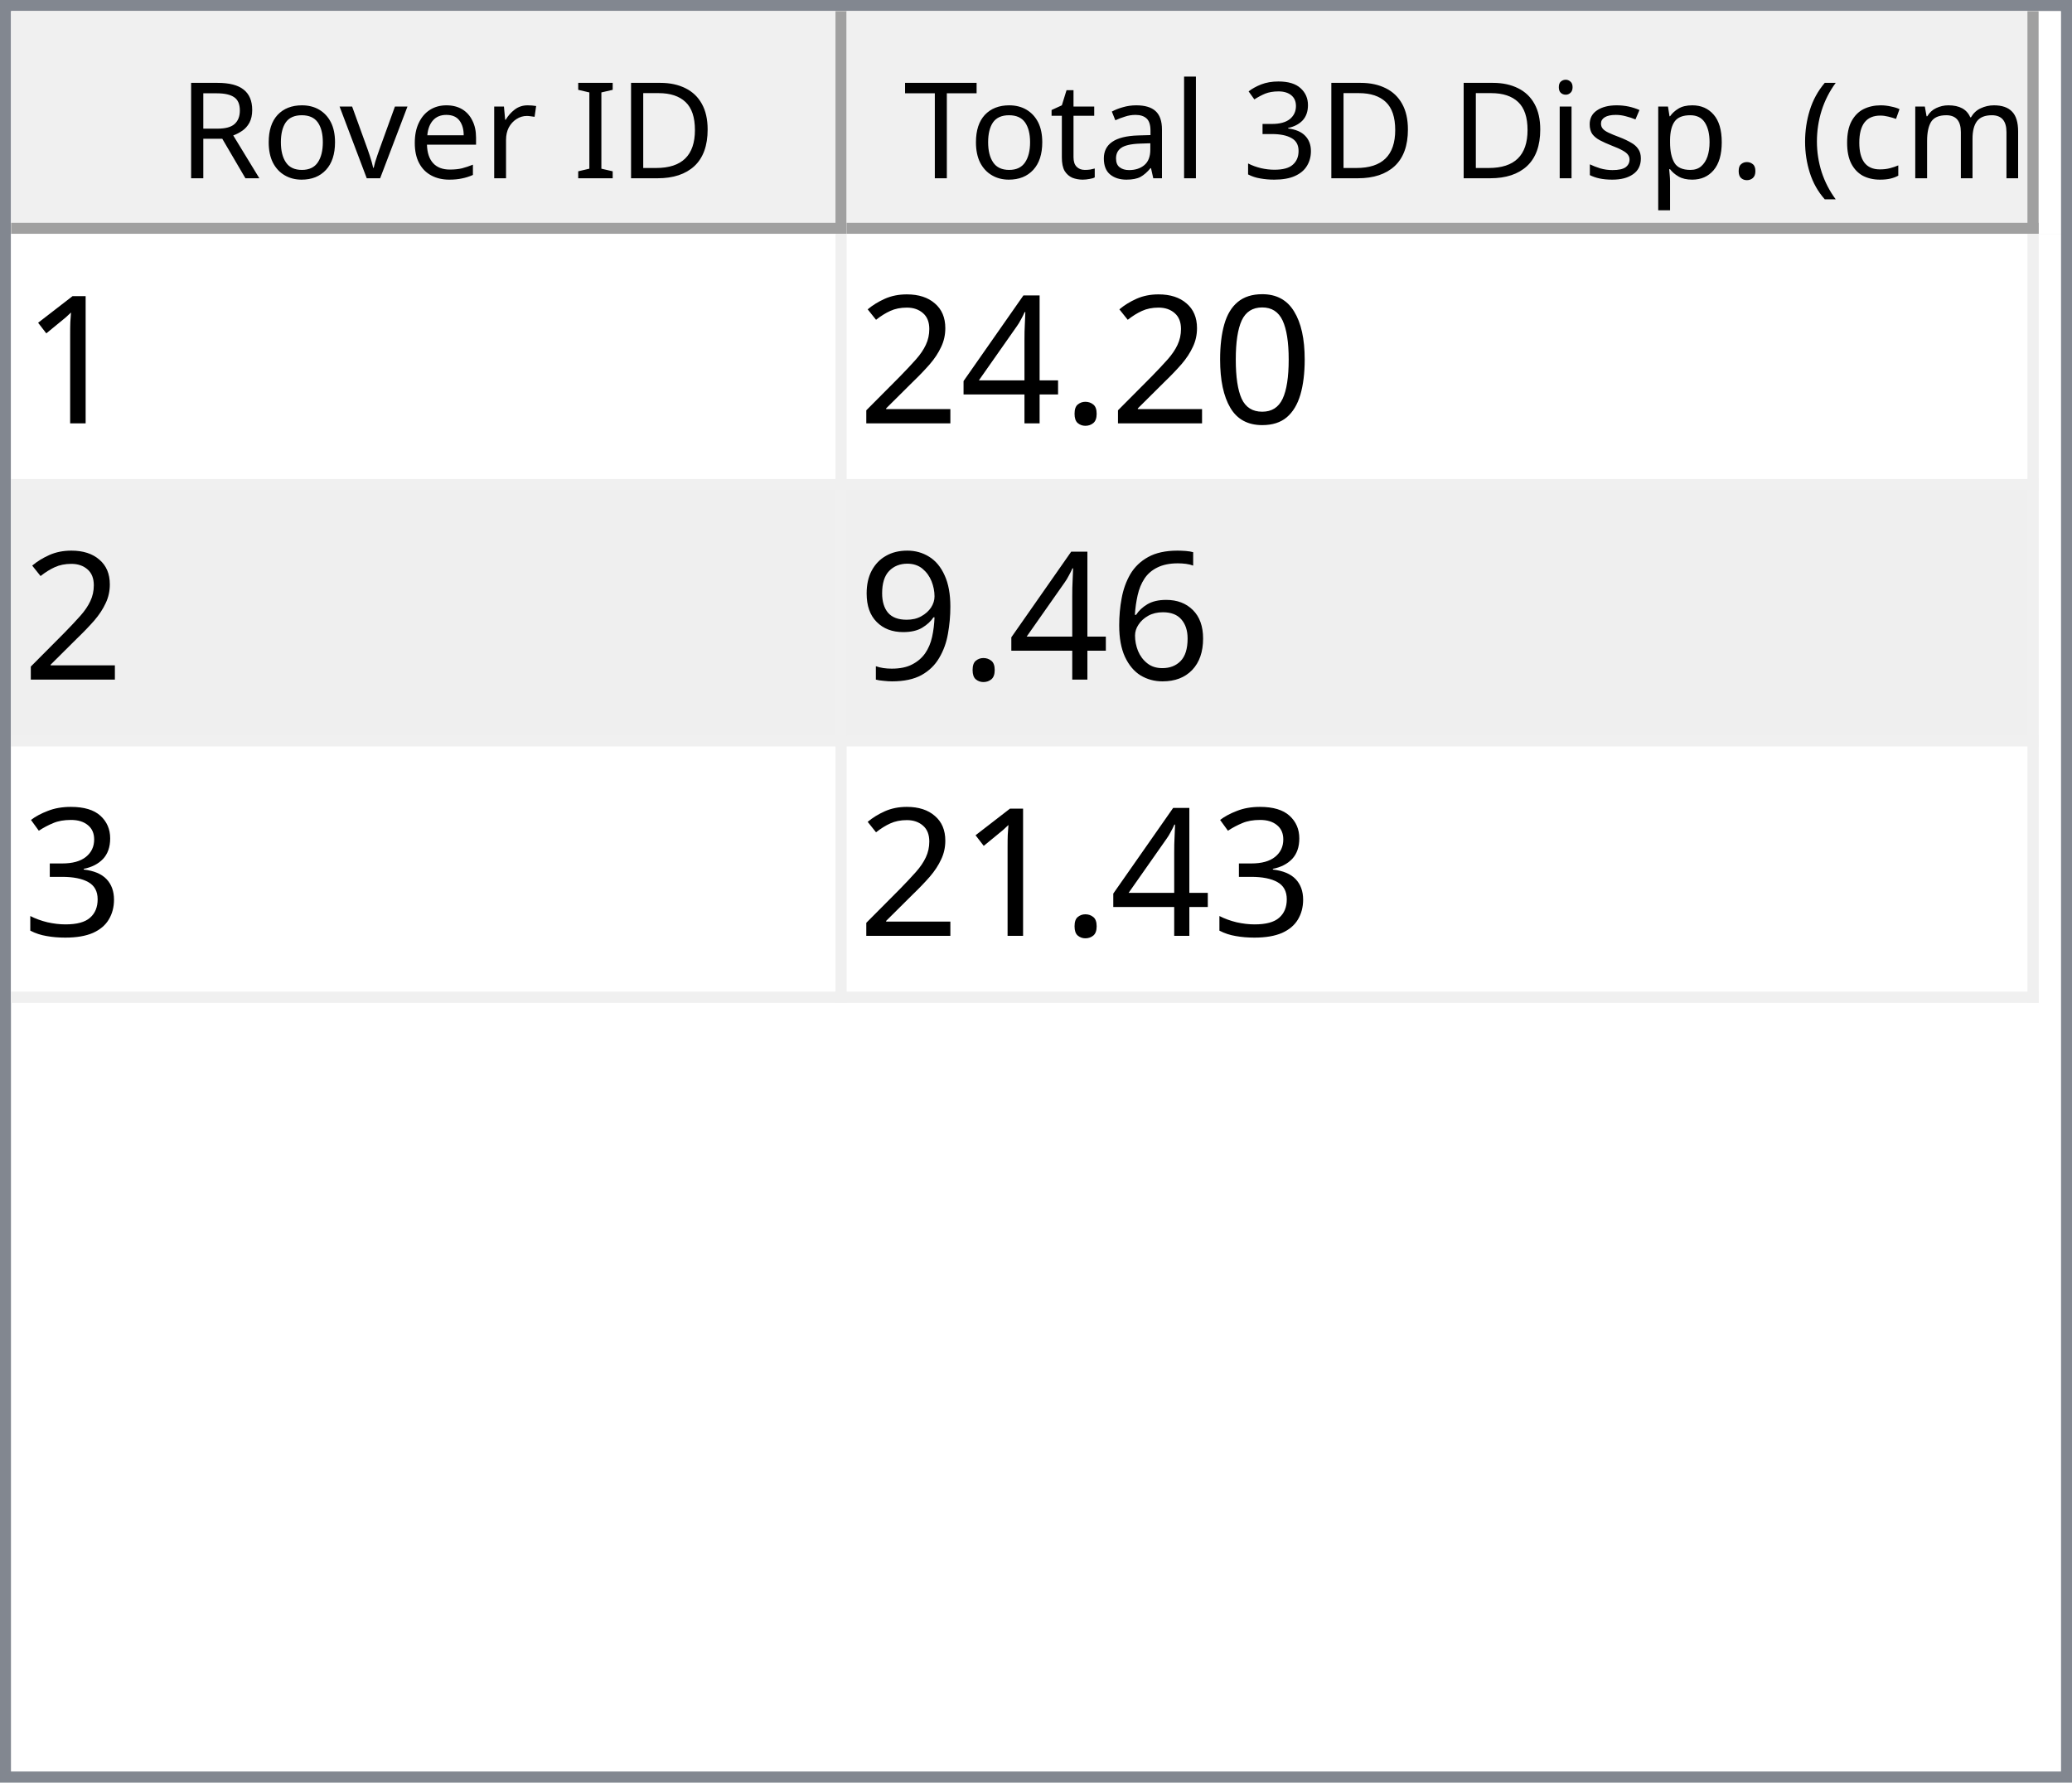
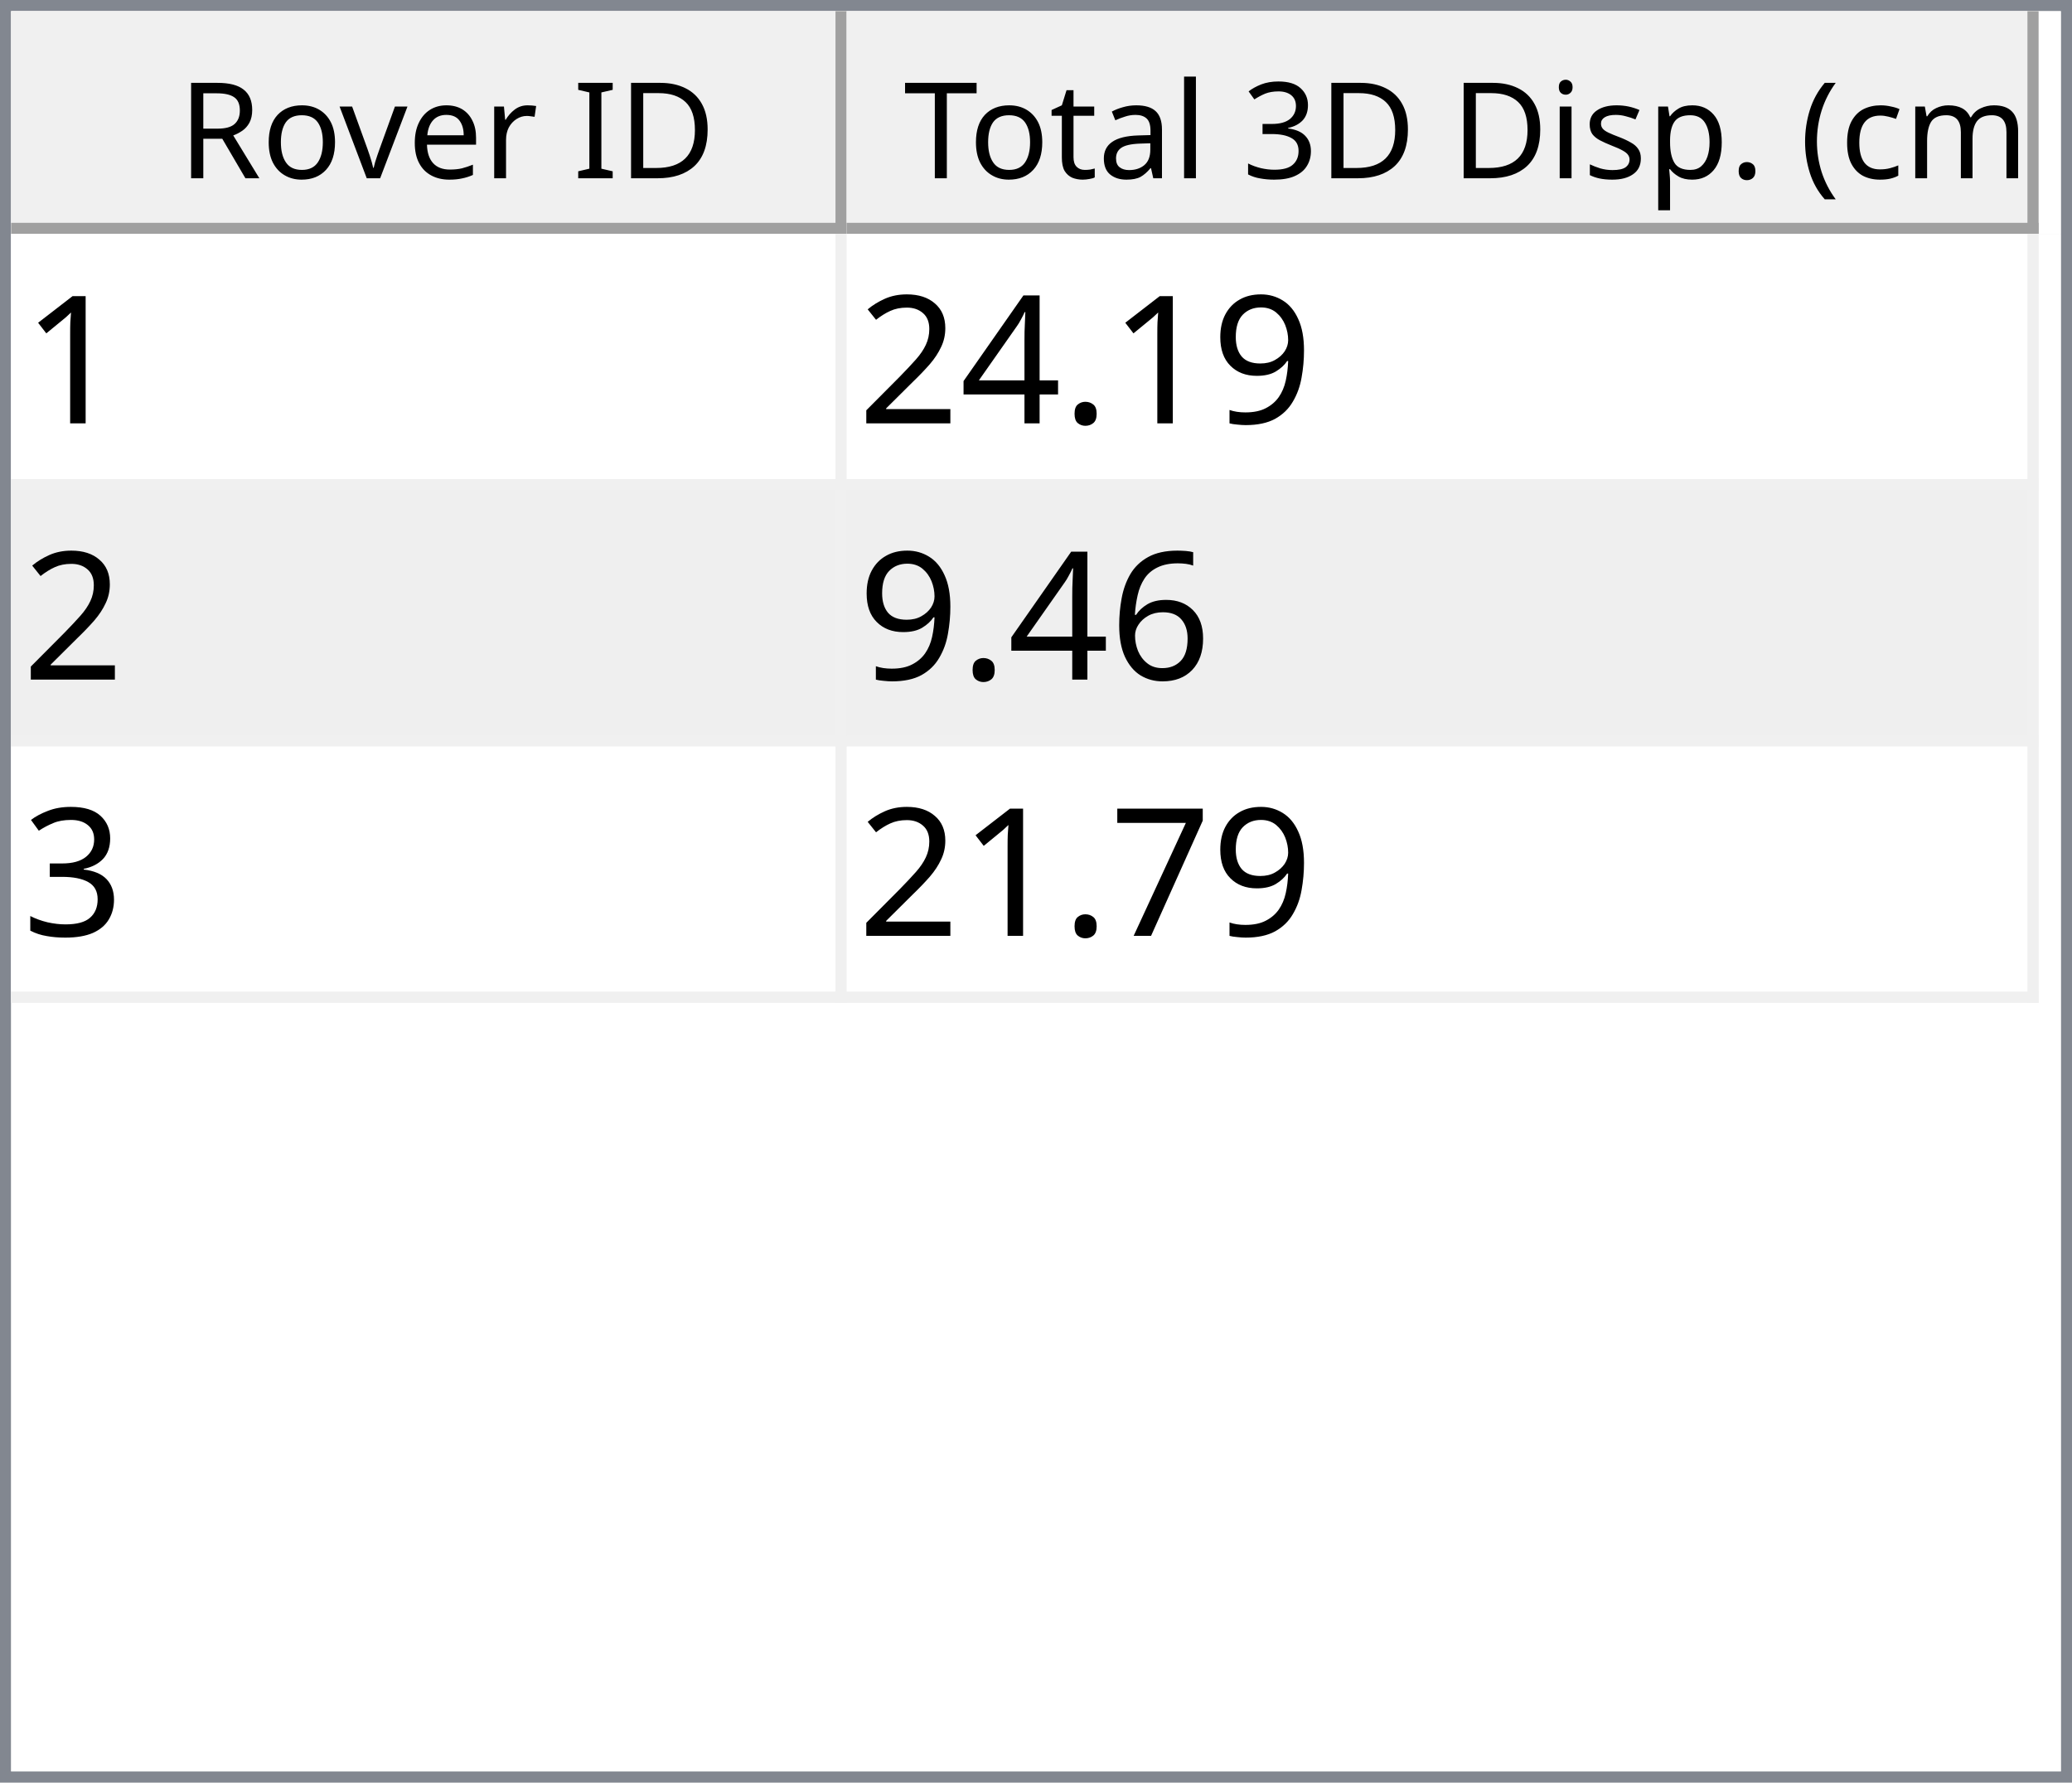
<svg xmlns="http://www.w3.org/2000/svg" style="fill-opacity:1; color-rendering:auto; color-interpolation:auto; text-rendering:auto; stroke:black; stroke-linecap:square; stroke-miterlimit:10; shape-rendering:auto; stroke-opacity:1; fill:black; stroke-dasharray:none; font-weight:normal; stroke-width:1; font-family:'Dialog'; font-style:normal; stroke-linejoin:miter; font-size:12px; stroke-dashoffset:0; image-rendering:auto;" width="186" height="160">
  <defs id="genericDefs" />
  <g>
    <defs id="defs1">
      <clipPath clipPathUnits="userSpaceOnUse" id="clipPath1">
        <path d="M0 0 L186 0 L186 160 L0 160 L0 0 Z" />
      </clipPath>
      <clipPath clipPathUnits="userSpaceOnUse" id="clipPath2">
        <path d="M0 0 L0 160 L186 160 L186 0 Z" />
      </clipPath>
      <clipPath clipPathUnits="userSpaceOnUse" id="clipPath3">
        <path d="M0 0 L0 20 L184 20 L184 0 Z" />
      </clipPath>
      <clipPath clipPathUnits="userSpaceOnUse" id="clipPath4">
        <path d="M0 0 L0 20 L75 20 L75 0 Z" />
      </clipPath>
      <clipPath clipPathUnits="userSpaceOnUse" id="clipPath5">
        <path d="M1 1 L1 19 L74 19 L74 1 Z" />
      </clipPath>
      <clipPath clipPathUnits="userSpaceOnUse" id="clipPath6">
        <path d="M0 0 L0 18 L73 18 L73 0 Z" />
      </clipPath>
      <clipPath clipPathUnits="userSpaceOnUse" id="clipPath7">
        <path d="M-0.5 -0.5 L-0.5 19.5 L74.5 19.5 L74.5 -0.5 Z" />
      </clipPath>
      <clipPath clipPathUnits="userSpaceOnUse" id="clipPath8">
        <path d="M0 0 L0 20 L107 20 L107 0 Z" />
      </clipPath>
      <clipPath clipPathUnits="userSpaceOnUse" id="clipPath9">
        <path d="M1 1 L1 19 L106 19 L106 1 Z" />
      </clipPath>
      <clipPath clipPathUnits="userSpaceOnUse" id="clipPath10">
        <path d="M0 0 L0 18 L105 18 L105 0 Z" />
      </clipPath>
      <clipPath clipPathUnits="userSpaceOnUse" id="clipPath11">
        <path d="M-0.5 -0.5 L-0.5 19.5 L106.5 19.5 L106.5 -0.5 Z" />
      </clipPath>
      <clipPath clipPathUnits="userSpaceOnUse" id="clipPath12">
        <path d="M0 0 L0 138 L184 138 L184 0 Z" />
      </clipPath>
      <clipPath clipPathUnits="userSpaceOnUse" id="clipPath13">
        <path d="M0 0 L0 69 L182 69 L182 0 Z" />
      </clipPath>
      <clipPath clipPathUnits="userSpaceOnUse" id="clipPath14">
        <path d="M-0.5 -0.5 L-0.5 68.5 L181.5 68.5 L181.5 -0.5 Z" />
      </clipPath>
      <clipPath clipPathUnits="userSpaceOnUse" id="clipPath15">
        <path d="M0 0 L0 22 L74 22 L74 0 Z" />
      </clipPath>
      <clipPath clipPathUnits="userSpaceOnUse" id="clipPath16">
        <path d="M0 0 L0 22 L106 22 L106 0 Z" />
      </clipPath>
      <font horiz-adv-x="64.551" id="font1">
        <font-face ascent="107.91" descent="25.098" units-per-em="100" style="font-style:normal; font-family:Segoe UI; font-weight:normal;" />
        <missing-glyph horiz-adv-x="64.551" d="M8.109 0 L8.109 68.266 L56.453 68.266 L56.453 0 L8.109 0 ZM15.328 7.234 L49.219 7.234 L49.219 61.031 L15.328 61.031 L15.328 7.234 Z" />
        <glyph unicode="D" horiz-adv-x="70.117" d="M9.188 0 L9.188 70.016 L28.516 70.016 Q65.531 70.016 65.531 35.891 Q65.531 19.672 55.25 9.836 Q44.969 0 27.734 0 L9.188 0 ZM17.391 62.594 L17.391 7.422 L27.828 7.422 Q41.609 7.422 49.273 14.797 Q56.938 22.172 56.938 35.688 Q56.938 62.594 28.328 62.594 L17.391 62.594 Z" />
        <glyph unicode="I" horiz-adv-x="26.611" d="M17.391 0 L9.188 0 L9.188 70.016 L17.391 70.016 L17.391 0 Z" />
        <glyph unicode=" " horiz-adv-x="27.393" d="" />
        <glyph unicode="r" horiz-adv-x="34.766" d="M34.188 41.891 Q32.078 43.5 28.125 43.5 Q23 43.5 19.555 38.672 Q16.109 33.844 16.109 25.484 L16.109 0 L8.109 0 L8.109 50 L16.109 50 L16.109 39.703 L16.312 39.703 Q18.016 44.969 21.531 47.922 Q25.047 50.875 29.391 50.875 Q32.516 50.875 34.188 50.203 L34.188 41.891 Z" />
        <glyph unicode="e" horiz-adv-x="52.295" d="M48.297 23 L12.984 23 Q13.188 14.656 17.484 10.109 Q21.781 5.562 29.297 5.562 Q37.75 5.562 44.828 11.141 L44.828 3.609 Q38.234 -1.172 27.391 -1.172 Q16.797 -1.172 10.742 5.641 Q4.688 12.453 4.688 24.812 Q4.688 36.469 11.305 43.82 Q17.922 51.172 27.734 51.172 Q37.547 51.172 42.922 44.828 Q48.297 38.484 48.297 27.203 L48.297 23 ZM40.094 29.781 Q40.047 36.719 36.75 40.578 Q33.453 44.438 27.594 44.438 Q21.922 44.438 17.969 40.383 Q14.016 36.328 13.094 29.781 L40.094 29.781 Z" />
        <glyph unicode="v" horiz-adv-x="47.9" d="M47.406 50 L27.484 0 L19.625 0 L0.688 50 L9.469 50 L22.172 13.672 Q23.578 9.672 23.922 6.688 L24.125 6.688 Q24.609 10.453 25.688 13.484 L38.969 50 L47.406 50 Z" />
        <glyph unicode="o" horiz-adv-x="58.594" d="M29 -1.172 Q17.922 -1.172 11.305 5.836 Q4.688 12.844 4.688 24.422 Q4.688 37.016 11.57 44.094 Q18.453 51.172 30.172 51.172 Q41.359 51.172 47.633 44.289 Q53.906 37.406 53.906 25.203 Q53.906 13.234 47.141 6.031 Q40.375 -1.172 29 -1.172 ZM29.594 44.438 Q21.875 44.438 17.383 39.188 Q12.891 33.938 12.891 24.703 Q12.891 15.828 17.43 10.695 Q21.969 5.562 29.594 5.562 Q37.359 5.562 41.531 10.594 Q45.703 15.625 45.703 24.906 Q45.703 34.281 41.531 39.359 Q37.359 44.438 29.594 44.438 Z" />
        <glyph unicode="R" horiz-adv-x="59.814" d="M59.375 0 L49.609 0 L37.891 19.625 Q36.281 22.359 34.766 24.289 Q33.25 26.219 31.664 27.438 Q30.078 28.656 28.25 29.219 Q26.422 29.781 24.125 29.781 L17.391 29.781 L17.391 0 L9.188 0 L9.188 70.016 L30.078 70.016 Q34.672 70.016 38.555 68.867 Q42.438 67.719 45.289 65.375 Q48.141 63.031 49.758 59.547 Q51.375 56.062 51.375 51.375 Q51.375 47.703 50.273 44.656 Q49.172 41.609 47.148 39.211 Q45.125 36.812 42.266 35.133 Q39.406 33.453 35.844 32.516 L35.844 32.328 Q37.594 31.547 38.891 30.547 Q40.188 29.547 41.359 28.18 Q42.531 26.812 43.68 25.078 Q44.828 23.344 46.234 21.047 L59.375 0 ZM17.391 62.594 L17.391 37.203 L28.516 37.203 Q31.594 37.203 34.203 38.133 Q36.812 39.062 38.719 40.797 Q40.625 42.531 41.703 45.047 Q42.781 47.562 42.781 50.688 Q42.781 56.297 39.141 59.445 Q35.5 62.594 28.609 62.594 L17.391 62.594 Z" />
        <glyph unicode=")" horiz-adv-x="30.176" d="M8.297 -15.922 L1.172 -15.922 Q16.406 2.344 16.406 26.812 Q16.406 51.469 1.078 70.016 L8.297 70.016 Q23.531 52.156 23.531 26.703 Q23.531 1.375 8.297 -15.922 Z" />
        <glyph unicode="m" horiz-adv-x="86.133" d="M79.109 0 L71.094 0 L71.094 28.719 Q71.094 37.016 68.531 40.727 Q65.969 44.438 59.906 44.438 Q54.781 44.438 51.195 39.75 Q47.609 35.062 47.609 28.516 L47.609 0 L39.594 0 L39.594 29.688 Q39.594 44.438 28.219 44.438 Q22.953 44.438 19.531 40.016 Q16.109 35.594 16.109 28.516 L16.109 0 L8.109 0 L8.109 50 L16.109 50 L16.109 42.094 L16.312 42.094 Q21.625 51.172 31.844 51.172 Q36.969 51.172 40.773 48.312 Q44.578 45.453 46 40.828 Q51.562 51.172 62.594 51.172 Q79.109 51.172 79.109 30.812 L79.109 0 Z" />
        <glyph unicode="c" horiz-adv-x="46.191" d="M42.188 2.297 Q36.422 -1.172 28.516 -1.172 Q17.828 -1.172 11.258 5.789 Q4.688 12.75 4.688 23.828 Q4.688 36.188 11.766 43.68 Q18.844 51.172 30.672 51.172 Q37.25 51.172 42.281 48.734 L42.281 40.531 Q36.719 44.438 30.375 44.438 Q22.703 44.438 17.797 38.945 Q12.891 33.453 12.891 24.516 Q12.891 15.719 17.508 10.641 Q22.125 5.562 29.891 5.562 Q36.422 5.562 42.188 9.906 L42.188 2.297 Z" />
        <glyph unicode="(" horiz-adv-x="30.176" d="M29.109 -15.922 L21.969 -15.922 Q6.844 1.375 6.844 26.703 Q6.844 52.156 21.969 70.016 L29.203 70.016 Q13.875 51.469 13.875 26.812 Q13.875 2.344 29.109 -15.922 Z" />
        <glyph unicode="." horiz-adv-x="21.68" d="M10.891 -1.078 Q8.641 -1.078 7.055 0.539 Q5.469 2.156 5.469 4.391 Q5.469 6.641 7.055 8.273 Q8.641 9.906 10.891 9.906 Q13.188 9.906 14.797 8.273 Q16.406 6.641 16.406 4.391 Q16.406 2.156 14.797 0.539 Q13.188 -1.078 10.891 -1.078 Z" />
        <glyph unicode="p" horiz-adv-x="58.789" d="M16.312 7.234 L16.109 7.234 L16.109 -23 L8.109 -23 L8.109 50 L16.109 50 L16.109 41.219 L16.312 41.219 Q22.219 51.172 33.594 51.172 Q43.266 51.172 48.688 44.461 Q54.109 37.75 54.109 26.469 Q54.109 13.922 48 6.375 Q41.891 -1.172 31.297 -1.172 Q21.578 -1.172 16.312 7.234 ZM16.109 27.391 L16.109 20.406 Q16.109 14.203 20.141 9.883 Q24.172 5.562 30.375 5.562 Q37.641 5.562 41.773 11.133 Q45.906 16.703 45.906 26.609 Q45.906 34.969 42.047 39.703 Q38.188 44.438 31.594 44.438 Q24.609 44.438 20.359 39.578 Q16.109 34.719 16.109 27.391 Z" />
        <glyph unicode="s" horiz-adv-x="42.432" d="M5.078 1.812 L5.078 10.406 Q11.625 5.562 19.484 5.562 Q30.031 5.562 30.031 12.594 Q30.031 14.594 29.125 15.992 Q28.219 17.391 26.68 18.461 Q25.141 19.531 23.07 20.383 Q21 21.234 18.609 22.172 Q15.281 23.484 12.766 24.828 Q10.25 26.172 8.57 27.859 Q6.891 29.547 6.031 31.695 Q5.172 33.844 5.172 36.719 Q5.172 40.234 6.789 42.945 Q8.406 45.656 11.086 47.484 Q13.766 49.312 17.211 50.242 Q20.656 51.172 24.312 51.172 Q30.812 51.172 35.938 48.922 L35.938 40.828 Q30.422 44.438 23.25 44.438 Q21 44.438 19.195 43.922 Q17.391 43.406 16.094 42.477 Q14.797 41.547 14.086 40.258 Q13.375 38.969 13.375 37.406 Q13.375 35.453 14.086 34.133 Q14.797 32.812 16.164 31.789 Q17.531 30.766 19.484 29.938 Q21.438 29.109 23.922 28.125 Q27.25 26.859 29.883 25.516 Q32.516 24.172 34.375 22.484 Q36.234 20.797 37.234 18.602 Q38.234 16.406 38.234 13.375 Q38.234 9.672 36.602 6.938 Q34.969 4.203 32.234 2.398 Q29.5 0.594 25.93 -0.289 Q22.359 -1.172 18.453 -1.172 Q10.75 -1.172 5.078 1.812 Z" />
        <glyph unicode="i" horiz-adv-x="24.219" d="M12.203 62.703 Q10.062 62.703 8.547 64.164 Q7.031 65.625 7.031 67.875 Q7.031 70.125 8.547 71.609 Q10.062 73.094 12.203 73.094 Q14.406 73.094 15.945 71.609 Q17.484 70.125 17.484 67.875 Q17.484 65.719 15.945 64.211 Q14.406 62.703 12.203 62.703 ZM16.109 0 L8.109 0 L8.109 50 L16.109 50 L16.109 0 Z" />
        <glyph unicode="3" horiz-adv-x="53.906" d="M46.531 19.828 Q46.531 15.094 44.75 11.211 Q42.969 7.328 39.719 4.57 Q36.469 1.812 31.93 0.297 Q27.391 -1.219 21.922 -1.219 Q11.922 -1.219 6 2.594 L6 11.188 Q13.094 5.609 22.219 5.609 Q25.875 5.609 28.828 6.539 Q31.781 7.469 33.906 9.227 Q36.031 10.984 37.18 13.477 Q38.328 15.969 38.328 19.094 Q38.328 32.812 18.797 32.812 L12.984 32.812 L12.984 39.594 L18.5 39.594 Q35.797 39.594 35.797 52.484 Q35.797 64.406 22.609 64.406 Q15.188 64.406 8.688 59.422 L8.688 67.188 Q15.375 71.188 24.609 71.188 Q29 71.188 32.57 69.969 Q36.141 68.75 38.68 66.555 Q41.219 64.359 42.609 61.281 Q44 58.203 44 54.5 Q44 40.672 30.031 36.719 L30.031 36.531 Q33.594 36.141 36.625 34.797 Q39.656 33.453 41.852 31.305 Q44.047 29.156 45.289 26.25 Q46.531 23.344 46.531 19.828 Z" />
        <glyph unicode="l" horiz-adv-x="24.219" d="M16.109 0 L8.109 0 L8.109 74.031 L16.109 74.031 L16.109 0 Z" />
        <glyph unicode="a" horiz-adv-x="50.879" d="M43.891 0 L35.891 0 L35.891 7.812 L35.688 7.812 Q30.469 -1.172 20.312 -1.172 Q12.844 -1.172 8.617 2.781 Q4.391 6.734 4.391 13.281 Q4.391 27.297 20.906 29.594 L35.891 31.688 Q35.891 44.438 25.594 44.438 Q16.547 44.438 9.281 38.281 L9.281 46.484 Q16.656 51.172 26.266 51.172 Q43.891 51.172 43.891 32.516 L43.891 0 ZM35.891 25.297 L23.828 23.641 Q18.266 22.859 15.43 20.875 Q12.594 18.891 12.594 13.875 Q12.594 10.203 15.211 7.883 Q17.828 5.562 22.172 5.562 Q28.125 5.562 32.008 9.742 Q35.891 13.922 35.891 20.312 L35.891 25.297 Z" />
        <glyph unicode="t" horiz-adv-x="33.887" d="M31.297 0.484 Q28.469 -1.078 23.828 -1.078 Q10.688 -1.078 10.688 13.578 L10.688 43.172 L2.094 43.172 L2.094 50 L10.688 50 L10.688 62.203 L18.703 64.797 L18.703 50 L31.297 50 L31.297 43.172 L18.703 43.172 L18.703 14.984 Q18.703 9.969 20.414 7.82 Q22.125 5.672 26.078 5.672 Q29.109 5.672 31.297 7.328 L31.297 0.484 Z" />
        <glyph unicode="T" horiz-adv-x="52.393" d="M50.594 62.594 L30.375 62.594 L30.375 0 L22.172 0 L22.172 62.594 L2 62.594 L2 70.016 L50.594 70.016 L50.594 62.594 Z" />
      </font>
      <font horiz-adv-x="75.0" id="font2">
        <font-face ascent="100.537" descent="21.973" units-per-em="100" style="font-style:normal; font-family:sans-serif; font-weight:normal;" />
        <missing-glyph horiz-adv-x="75.0" d="M12.5 0 L12.5 62.5 L62.5 62.5 L62.5 0 L12.5 0 ZM14.062 1.562 L60.938 1.562 L60.938 60.938 L14.062 60.938 L14.062 1.562 Z" />
        <glyph unicode="1" horiz-adv-x="55.615" d="M37.25 0 L28.469 0 L28.469 56 Q25.297 52.984 20.141 49.953 Q14.984 46.922 10.891 45.406 L10.891 53.906 Q18.266 57.375 23.781 62.305 Q29.297 67.234 31.594 71.875 L37.25 71.875 L37.25 0 Z" />
-         <glyph unicode="0" horiz-adv-x="55.615" d="M4.156 35.297 Q4.156 48 6.766 55.742 Q9.375 63.484 14.523 67.68 Q19.672 71.875 27.484 71.875 Q33.25 71.875 37.594 69.555 Q41.938 67.234 44.773 62.867 Q47.609 58.5 49.219 52.227 Q50.828 45.953 50.828 35.297 Q50.828 22.703 48.242 14.969 Q45.656 7.234 40.508 3.008 Q35.359 -1.219 27.484 -1.219 Q17.141 -1.219 11.234 6.203 Q4.156 15.141 4.156 35.297 ZM13.188 35.297 Q13.188 17.672 17.312 11.836 Q21.438 6 27.484 6 Q33.547 6 37.672 11.859 Q41.797 17.719 41.797 35.297 Q41.797 52.984 37.672 58.789 Q33.547 64.594 27.391 64.594 Q21.344 64.594 17.719 59.469 Q13.188 52.938 13.188 35.297 Z" />
+         <glyph unicode="9" horiz-adv-x="55.615" d="M5.469 16.547 L13.922 17.328 Q14.984 11.375 18.016 8.688 Q21.047 6 25.781 6 Q29.828 6 32.883 7.859 Q35.938 9.719 37.891 12.82 Q39.844 15.922 41.164 21.195 Q42.484 26.469 42.484 31.938 Q42.484 32.516 42.438 33.688 Q39.797 29.5 35.234 26.883 Q30.672 24.266 25.344 24.266 Q16.453 24.266 10.305 30.711 Q4.156 37.156 4.156 47.703 Q4.156 58.594 10.578 65.234 Q17 71.875 26.656 71.875 Q33.641 71.875 39.43 68.117 Q45.219 64.359 48.219 57.398 Q51.219 50.438 51.219 37.25 Q51.219 23.531 48.242 15.406 Q45.266 7.281 39.383 3.031 Q33.5 -1.219 25.594 -1.219 Q17.188 -1.219 11.867 3.445 Q6.547 8.109 5.469 16.547 ZM41.453 48.141 Q41.453 55.719 37.43 60.156 Q33.406 64.594 27.734 64.594 Q21.875 64.594 17.531 59.812 Q13.188 55.031 13.188 47.406 Q13.188 40.578 17.312 36.305 Q21.438 32.031 27.484 32.031 Q33.594 32.031 37.523 36.305 Q41.453 40.578 41.453 48.141 Z" />
        <glyph unicode="." horiz-adv-x="27.783" d="M9.078 0 L9.078 10.016 L19.094 10.016 L19.094 0 L9.078 0 Z" />
        <glyph unicode="4" horiz-adv-x="55.615" d="M32.328 0 L32.328 17.141 L1.266 17.141 L1.266 25.203 L33.938 71.578 L41.109 71.578 L41.109 25.203 L50.781 25.203 L50.781 17.141 L41.109 17.141 L41.109 0 L32.328 0 ZM32.328 25.203 L32.328 57.469 L9.906 25.203 L32.328 25.203 Z" />
        <glyph unicode="2" horiz-adv-x="55.615" d="M50.344 8.453 L50.344 0 L3.031 0 Q2.938 3.172 4.047 6.109 Q5.859 10.938 9.836 15.625 Q13.812 20.312 21.344 26.469 Q33.016 36.031 37.117 41.625 Q41.219 47.219 41.219 52.203 Q41.219 57.422 37.477 61.008 Q33.734 64.594 27.734 64.594 Q21.391 64.594 17.578 60.789 Q13.766 56.984 13.719 50.25 L4.688 51.172 Q5.609 61.281 11.664 66.578 Q17.719 71.875 27.938 71.875 Q38.234 71.875 44.242 66.164 Q50.25 60.453 50.25 52 Q50.25 47.703 48.492 43.555 Q46.734 39.406 42.656 34.812 Q38.578 30.219 29.109 22.219 Q21.188 15.578 18.945 13.211 Q16.703 10.844 15.234 8.453 L50.344 8.453 Z" />
        <glyph unicode="6" horiz-adv-x="55.615" d="M49.75 54.047 L41.016 53.375 Q39.844 58.547 37.703 60.891 Q34.125 64.656 28.906 64.656 Q24.703 64.656 21.531 62.312 Q17.391 59.281 14.992 53.469 Q12.594 47.656 12.5 36.922 Q15.672 41.75 20.266 44.094 Q24.859 46.438 29.891 46.438 Q38.672 46.438 44.852 39.969 Q51.031 33.5 51.031 23.25 Q51.031 16.5 48.125 10.719 Q45.219 4.938 40.141 1.859 Q35.062 -1.219 28.609 -1.219 Q17.625 -1.219 10.695 6.859 Q3.766 14.938 3.766 33.5 Q3.766 54.25 11.422 63.672 Q18.109 71.875 29.438 71.875 Q37.891 71.875 43.289 67.141 Q48.688 62.406 49.75 54.047 ZM13.875 23.188 Q13.875 18.656 15.797 14.508 Q17.719 10.359 21.188 8.18 Q24.656 6 28.469 6 Q34.031 6 38.039 10.492 Q42.047 14.984 42.047 22.703 Q42.047 30.125 38.086 34.398 Q34.125 38.672 28.125 38.672 Q22.172 38.672 18.023 34.398 Q13.875 30.125 13.875 23.188 Z" />
-         <glyph unicode="9" horiz-adv-x="55.615" d="M5.469 16.547 L13.922 17.328 Q14.984 11.375 18.016 8.688 Q21.047 6 25.781 6 Q29.828 6 32.883 7.859 Q35.938 9.719 37.891 12.82 Q39.844 15.922 41.164 21.195 Q42.484 26.469 42.484 31.938 Q42.484 32.516 42.438 33.688 Q39.797 29.5 35.234 26.883 Q30.672 24.266 25.344 24.266 Q16.453 24.266 10.305 30.711 Q4.156 37.156 4.156 47.703 Q4.156 58.594 10.578 65.234 Q17 71.875 26.656 71.875 Q33.641 71.875 39.43 68.117 Q45.219 64.359 48.219 57.398 Q51.219 50.438 51.219 37.25 Q51.219 23.531 48.242 15.406 Q45.266 7.281 39.383 3.031 Q33.5 -1.219 25.594 -1.219 Q17.188 -1.219 11.867 3.445 Q6.547 8.109 5.469 16.547 ZM41.453 48.141 Q41.453 55.719 37.43 60.156 Q33.406 64.594 27.734 64.594 Q21.875 64.594 17.531 59.812 Q13.188 55.031 13.188 47.406 Q13.188 40.578 17.312 36.305 Q21.438 32.031 27.484 32.031 Q33.594 32.031 37.523 36.305 Q41.453 40.578 41.453 48.141 Z" />
        <glyph unicode="3" horiz-adv-x="55.615" d="M4.203 18.891 L12.984 20.062 Q14.5 12.594 18.141 9.297 Q21.781 6 27 6 Q33.203 6 37.477 10.297 Q41.75 14.594 41.75 20.953 Q41.75 27 37.797 30.93 Q33.844 34.859 27.734 34.859 Q25.25 34.859 21.531 33.891 L22.516 41.609 Q23.391 41.5 23.922 41.5 Q29.547 41.5 34.039 44.43 Q38.531 47.359 38.531 53.469 Q38.531 58.297 35.258 61.477 Q31.984 64.656 26.812 64.656 Q21.688 64.656 18.266 61.43 Q14.844 58.203 13.875 51.766 L5.078 53.328 Q6.688 62.156 12.398 67.016 Q18.109 71.875 26.609 71.875 Q32.469 71.875 37.398 69.359 Q42.328 66.844 44.945 62.5 Q47.562 58.156 47.562 53.266 Q47.562 48.641 45.07 44.828 Q42.578 41.016 37.703 38.766 Q44.047 37.312 47.562 32.695 Q51.078 28.078 51.078 21.141 Q51.078 11.766 44.242 5.25 Q37.406 -1.266 26.953 -1.266 Q17.531 -1.266 11.305 4.352 Q5.078 9.969 4.203 18.891 Z" />
+         <glyph unicode="7" horiz-adv-x="55.615" d="M4.734 62.203 L4.734 70.656 L51.078 70.656 L51.078 63.812 Q44.234 56.547 37.523 44.484 Q30.812 32.422 27.156 19.672 Q24.516 10.688 23.781 0 L14.75 0 Q14.891 8.453 18.062 20.414 Q21.234 32.375 27.172 43.484 Q33.109 54.594 39.797 62.203 L4.734 62.203 Z" />
      </font>
    </defs>
    <g style="fill:white; stroke:white;">
      <rect x="0" y="0" width="186" style="clip-path:url(#clipPath1); stroke:none;" height="160" />
    </g>
    <g style="fill:white; text-rendering:optimizeSpeed; color-rendering:optimizeSpeed; image-rendering:optimizeSpeed; shape-rendering:crispEdges; stroke:white; color-interpolation:sRGB;">
      <rect x="0" width="186" height="160" y="0" style="stroke:none;" />
      <path style="stroke:none;" d="M0 160 L186 160 L186 0 L0 0 Z" />
    </g>
    <g style="fill:rgb(240,240,240); font-family:'Segoe UI'; stroke:rgb(240,240,240);">
      <rect x="0" y="0" width="186" style="clip-path:url(#clipPath2); stroke:none;" height="160" />
    </g>
    <g style="fill:rgb(130,135,144); font-family:'Segoe UI'; stroke:rgb(130,135,144);">
      <path d="M0 0 L186 0 L186 160 L0 160 L0 0 ZM1 1 L185 1 L185 159 L1 159 L1 1 Z" style="fill-rule:evenodd; clip-path:url(#clipPath2); stroke:none;" />
    </g>
    <g style="fill:white; font-family:'Segoe UI'; stroke:white;" transform="translate(1,1)">
      <rect x="0" y="0" width="184" style="clip-path:url(#clipPath3); stroke:none;" height="20" />
    </g>
    <g style="fill:rgb(240,240,240); font-family:'Segoe UI'; stroke:rgb(240,240,240);" transform="translate(1,1)">
      <rect x="0" y="0" width="75" style="clip-path:url(#clipPath4); stroke:none;" height="20" />
    </g>
    <g style="font-family:'Segoe UI';" transform="translate(2,2)">
      <text x="14" xml:space="preserve" y="14" style="clip-path:url(#clipPath6); stroke:none;">Rover ID</text>
    </g>
    <g style="fill:rgb(160,160,160); font-family:'Segoe UI'; stroke:rgb(160,160,160); stroke-linejoin:bevel;" transform="translate(1.5,1.5)">
      <line x1="74" x2="74" y1="0" style="fill:none; clip-path:url(#clipPath7);" y2="19" />
    </g>
    <g style="fill:rgb(160,160,160); font-family:'Segoe UI'; stroke:rgb(160,160,160); stroke-linejoin:bevel;" transform="matrix(1,0,0,1,1,1) translate(0.5,0.5)">
      <line x1="0" x2="74" y1="19" style="fill:none; clip-path:url(#clipPath7);" y2="19" />
    </g>
    <g style="fill:rgb(240,240,240); font-family:'Segoe UI'; stroke:rgb(240,240,240);" transform="translate(76,1)">
      <rect x="0" y="0" width="107" style="clip-path:url(#clipPath8); stroke:none;" height="20" />
    </g>
    <g style="font-family:'Segoe UI';" transform="translate(77,2)">
      <text x="1" xml:space="preserve" y="14" style="clip-path:url(#clipPath10); stroke:none;"> Total 3D Disp. (cm)</text>
    </g>
    <g style="fill:rgb(160,160,160); font-family:'Segoe UI'; stroke:rgb(160,160,160); stroke-linejoin:bevel;" transform="translate(76.5,1.5)">
      <line x1="106" x2="106" y1="0" style="fill:none; clip-path:url(#clipPath11);" y2="19" />
    </g>
    <g style="fill:rgb(160,160,160); font-family:'Segoe UI'; stroke:rgb(160,160,160); stroke-linejoin:bevel;" transform="matrix(1,0,0,1,76,1) translate(0.5,0.5)">
      <line x1="0" x2="106" y1="19" style="fill:none; clip-path:url(#clipPath11);" y2="19" />
    </g>
    <g style="fill:white; font-family:'Segoe UI'; stroke:white;" transform="translate(1,21)">
      <rect x="0" y="0" width="184" style="clip-path:url(#clipPath12); stroke:none;" height="138" />
    </g>
    <g style="fill:rgb(240,240,240); font-size:16px; font-family:sans-serif; stroke:rgb(240,240,240);" transform="translate(1,21)">
      <rect x="0" y="0" width="182" style="clip-path:url(#clipPath13); stroke:none;" height="69" />
      <line transform="translate(0.5,0.5)" x1="0" x2="181" y1="22" style="clip-path:url(#clipPath14); fill:none; stroke-linejoin:bevel;" y2="22" />
    </g>
    <g transform="matrix(1,0,0,1,1,21) translate(0.5,0.5)" style="fill:rgb(240,240,240); font-size:16px; font-family:sans-serif; stroke:rgb(240,240,240); stroke-linejoin:bevel;">
      <line x1="0" x2="181" y1="45" style="fill:none; clip-path:url(#clipPath14);" y2="45" />
    </g>
    <g transform="matrix(1,0,0,1,1,21) translate(0.5,0.5)" style="fill:rgb(240,240,240); font-size:16px; font-family:sans-serif; stroke:rgb(240,240,240); stroke-linejoin:bevel;">
      <line x1="0" x2="181" y1="68" style="fill:none; clip-path:url(#clipPath14);" y2="68" />
    </g>
    <g transform="matrix(1,0,0,1,1,21) translate(0.5,0.5)" style="fill:rgb(240,240,240); font-size:16px; font-family:sans-serif; stroke:rgb(240,240,240); stroke-linejoin:bevel;">
      <line x1="74" x2="74" y1="0" style="fill:none; clip-path:url(#clipPath14);" y2="68" />
    </g>
    <g transform="matrix(1,0,0,1,1,21) translate(0.5,0.5)" style="fill:rgb(240,240,240); font-size:16px; font-family:sans-serif; stroke:rgb(240,240,240); stroke-linejoin:bevel;">
      <line x1="181" x2="181" y1="0" style="fill:none; clip-path:url(#clipPath14);" y2="68" />
    </g>
    <g style="fill:white; font-size:16px; font-family:sans-serif; stroke:white;" transform="matrix(1,0,0,1,1,21)">
      <rect x="0" y="0" width="74" style="clip-path:url(#clipPath15); stroke:none;" height="22" />
      <text x="1" y="17" style="fill:black; clip-path:url(#clipPath15); stroke:none;" xml:space="preserve">1</text>
    </g>
    <g style="fill:white; font-size:16px; font-family:sans-serif; stroke:white;" transform="matrix(1,0,0,1,1,21) translate(75,0)">
      <rect x="0" y="0" width="106" style="clip-path:url(#clipPath16); stroke:none;" height="22" />
-       <text x="1" y="17" style="fill:black; clip-path:url(#clipPath16); stroke:none;" xml:space="preserve">24.20</text>
+       <text x="1" y="17" style="fill:black; clip-path:url(#clipPath16); stroke:none;" xml:space="preserve">24.19</text>
    </g>
    <g style="fill:rgb(239,239,239); font-size:16px; font-family:sans-serif; stroke:rgb(239,239,239);" transform="matrix(1,0,0,1,1,21) translate(0,23)">
      <rect x="0" y="0" width="74" style="clip-path:url(#clipPath15); stroke:none;" height="22" />
      <text x="1" y="17" style="fill:black; clip-path:url(#clipPath15); stroke:none;" xml:space="preserve">2</text>
    </g>
    <g style="fill:rgb(239,239,239); font-size:16px; font-family:sans-serif; stroke:rgb(239,239,239);" transform="matrix(1,0,0,1,1,21) translate(75,23)">
      <rect x="0" y="0" width="106" style="clip-path:url(#clipPath16); stroke:none;" height="22" />
      <text x="1" y="17" style="fill:black; clip-path:url(#clipPath16); stroke:none;" xml:space="preserve">9.46</text>
    </g>
    <g style="fill:white; font-size:16px; font-family:sans-serif; stroke:white;" transform="matrix(1,0,0,1,1,21) translate(0,46)">
      <rect x="0" y="0" width="74" style="clip-path:url(#clipPath15); stroke:none;" height="22" />
      <text x="1" y="17" style="fill:black; clip-path:url(#clipPath15); stroke:none;" xml:space="preserve">3</text>
    </g>
    <g style="fill:white; font-size:16px; font-family:sans-serif; stroke:white;" transform="matrix(1,0,0,1,1,21) translate(75,46)">
      <rect x="0" y="0" width="106" style="clip-path:url(#clipPath16); stroke:none;" height="22" />
-       <text x="1" y="17" style="fill:black; clip-path:url(#clipPath16); stroke:none;" xml:space="preserve">21.43</text>
+       <text x="1" y="17" style="fill:black; clip-path:url(#clipPath16); stroke:none;" xml:space="preserve">21.79</text>
    </g>
  </g>
</svg>
